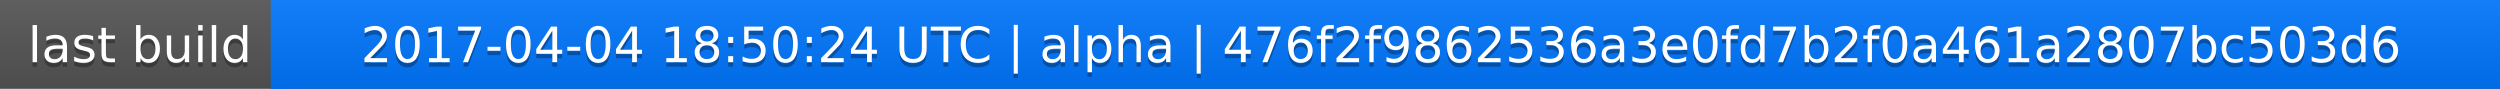
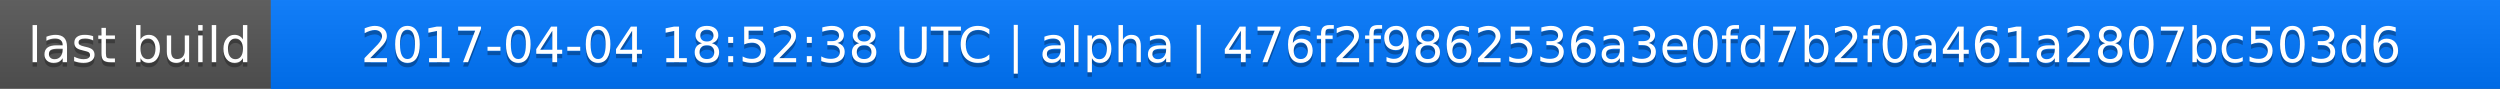
<svg xmlns="http://www.w3.org/2000/svg" width="563" height="20">
  <linearGradient id="a" x2="0" y2="100%">
    <stop offset="0" stop-color="#bbb" stop-opacity=".1" />
    <stop offset="1" stop-opacity=".1" />
  </linearGradient>
  <rect rx="0" width="563" height="20" fill="#555" />
  <rect rx="0" x="61" width="502" height="20" fill="#07f" />
  <path fill="#07f" d="M61 0h4v20h-4z" />
  <rect rx="0" width="563" height="20" fill="url(#a)" />
  <g fill="#fff" text-anchor="middle" font-family="DejaVu Sans,Verdana,Geneva,sans-serif" font-size="11">
    <text x="31.5" y="15" fill="#010101" fill-opacity=".3">last build</text>
    <text x="31.5" y="14">last build</text>
-     <text x="311" y="15" fill="#010101" fill-opacity=".3">2017-04-04 18:50:24 UTC | alpha | 476f2f9862536a3e0fd7b2f0a461a2807bc503d6</text>
-     <text x="311" y="14">2017-04-04 18:50:24 UTC | alpha | 476f2f9862536a3e0fd7b2f0a461a2807bc503d6</text>
+     <text x="311" y="15" fill="#010101" fill-opacity=".3">2017-04-04 18:52:38 UTC | alpha | 476f2f9862536a3e0fd7b2f0a461a2807bc503d6</text>
+     <text x="311" y="14">2017-04-04 18:52:38 UTC | alpha | 476f2f9862536a3e0fd7b2f0a461a2807bc503d6</text>
  </g>
</svg>
